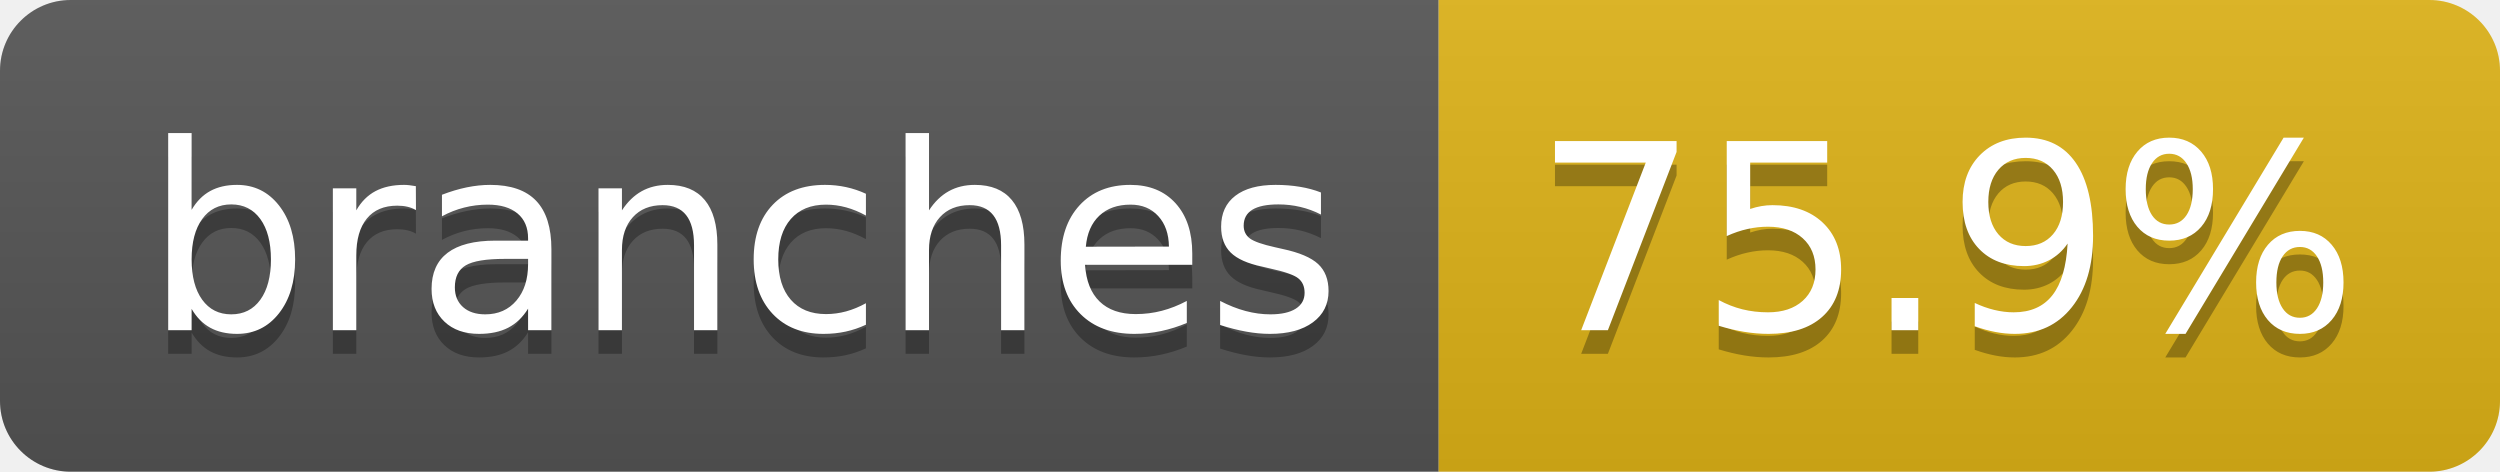
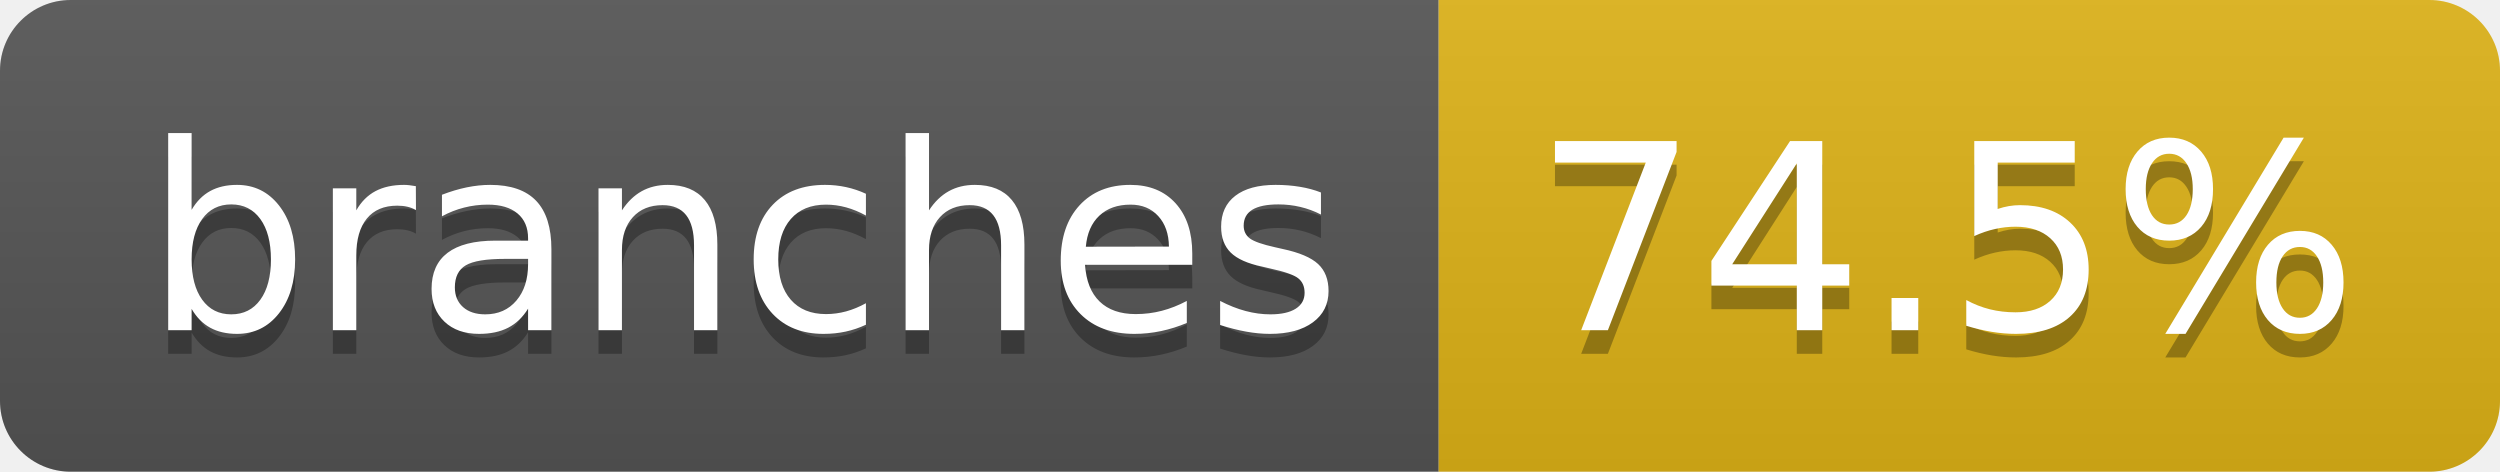
- <svg xmlns="http://www.w3.org/2000/svg" width="106" height="20" role="img" aria-label="branches: 75.9%">
+ <svg xmlns="http://www.w3.org/2000/svg" width="106" height="20" role="img" aria-label="branches: 74.5%">
  <linearGradient id="s" x2="0" y2="100%">
    <stop offset="0" stop-color="#bbb" stop-opacity=".1" />
    <stop offset="1" stop-opacity=".1" />
  </linearGradient>
  <clipPath id="r">
    <rect width="106" height="20" rx="3" fill="#fff" />
  </clipPath>
  <g clip-path="url(#r)">
    <rect width="61" height="20" fill="#555" />
    <rect x="61" width="45" height="20" fill="#dfb317" />
    <rect width="106" height="20" fill="url(#s)" />
  </g>
  <g fill="#fff" text-anchor="middle" font-family="Verdana,Geneva,DejaVu Sans,sans-serif" text-rendering="geometricPrecision" font-size="110">
    <text aria-hidden="true" x="315" y="150" fill="#010101" fill-opacity=".3" transform="scale(.1)" textLength="507">branches</text>
    <text x="315" y="140" transform="scale(.1)" fill="#fff" textLength="507">branches</text>
-     <text aria-hidden="true" x="825" y="150" fill="#010101" fill-opacity=".3" transform="scale(.1)" textLength="350">75.9%</text>
-     <text x="825" y="140" transform="scale(.1)" fill="#fff" textLength="350">75.9%</text>
+     <text aria-hidden="true" x="825" y="150" fill="#010101" fill-opacity=".3" transform="scale(.1)" textLength="350">74.5%</text>
+     <text x="825" y="140" transform="scale(.1)" fill="#fff" textLength="350">74.5%</text>
  </g>
</svg>
